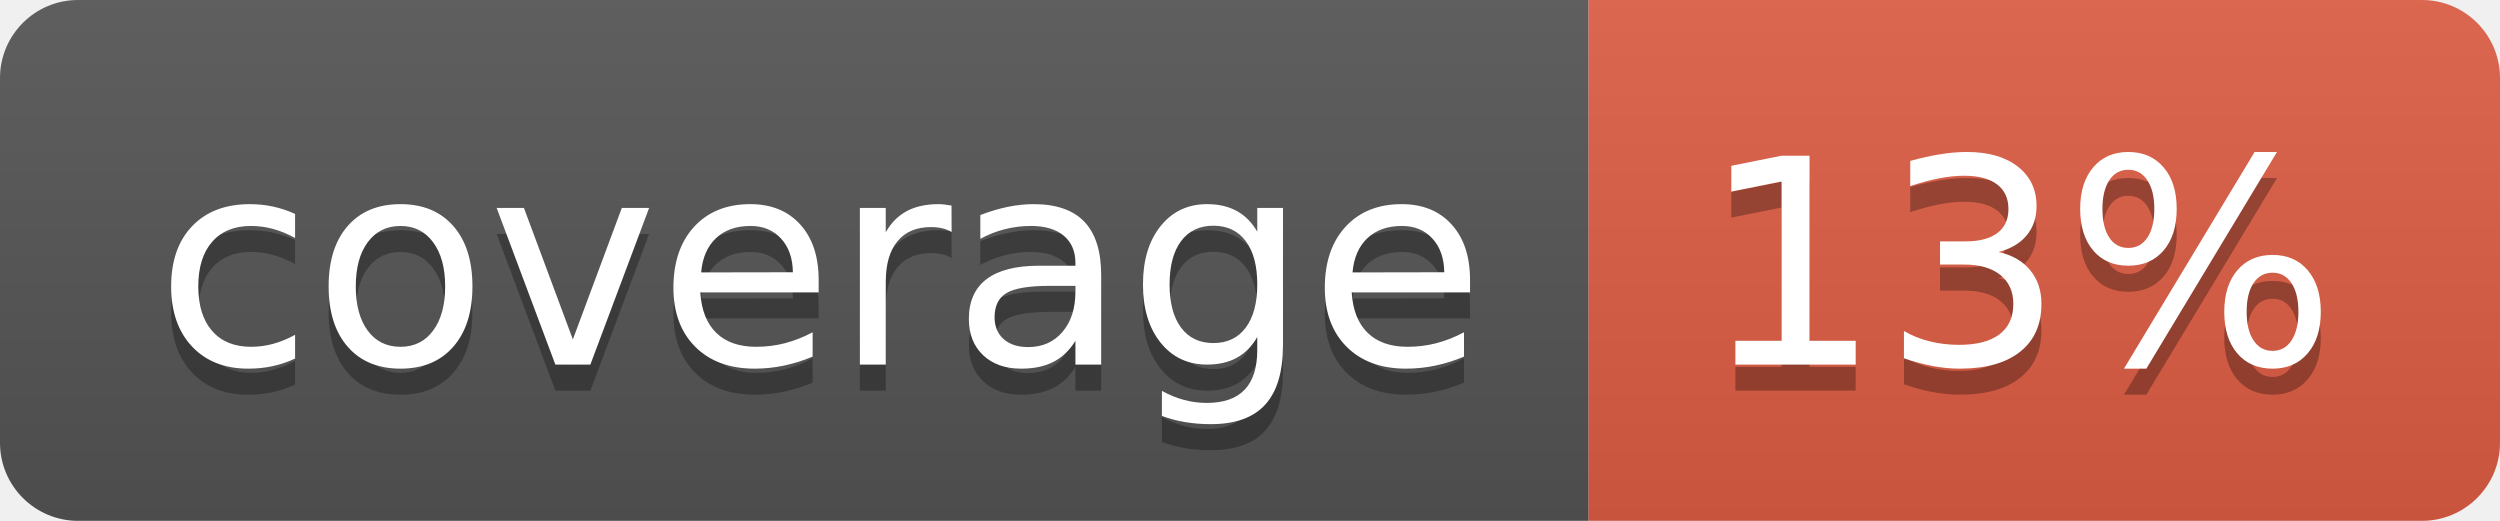
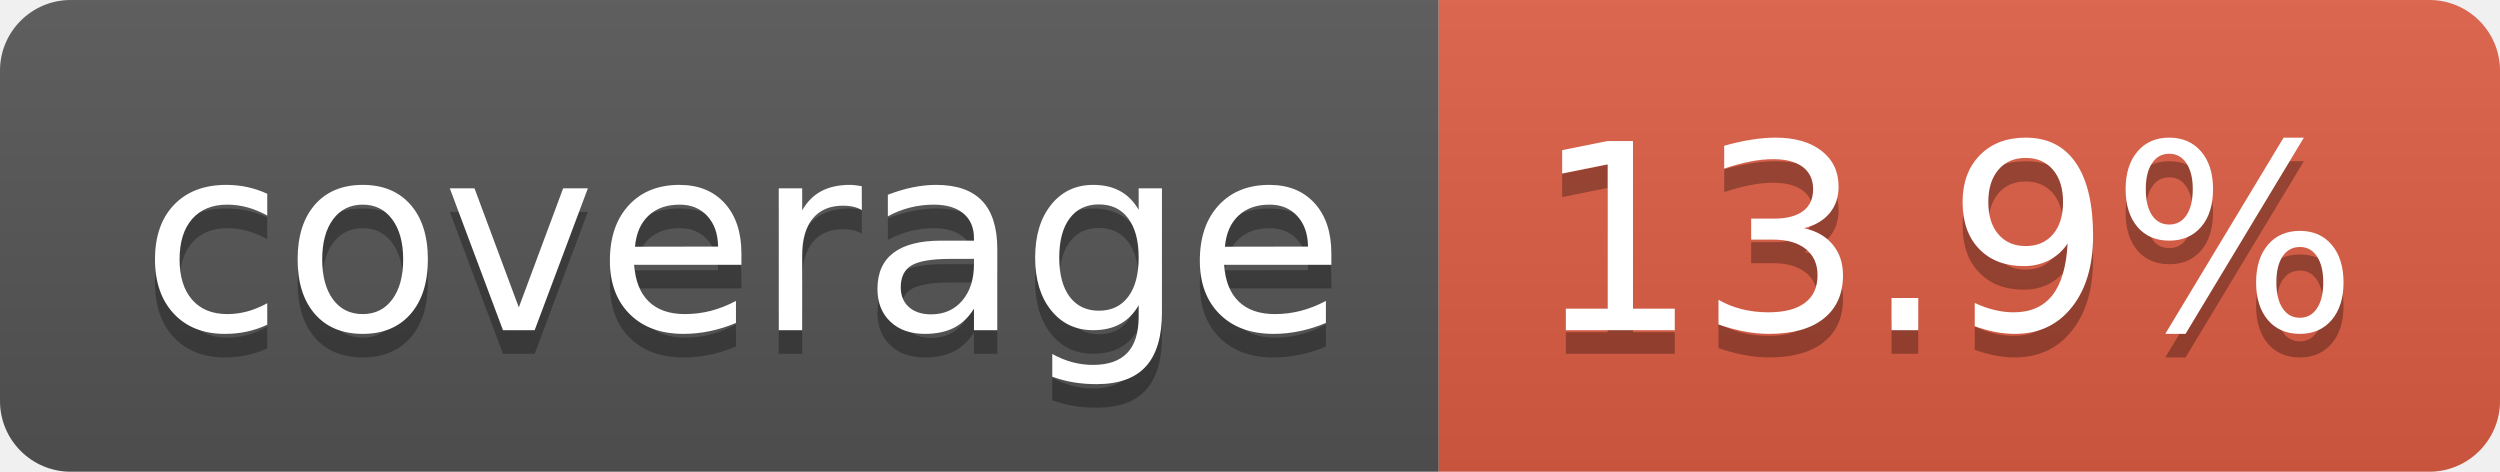
- <svg xmlns="http://www.w3.org/2000/svg" width="96" height="20" role="img" aria-label="coverage: 13%">
+ <svg xmlns="http://www.w3.org/2000/svg" width="106" height="20" role="img" aria-label="coverage: 13.9%">
  <linearGradient id="s" x2="0" y2="100%">
    <stop offset="0" stop-color="#bbb" stop-opacity=".1" />
    <stop offset="1" stop-opacity=".1" />
  </linearGradient>
  <clipPath id="r">
-     <rect width="96" height="20" rx="3" fill="#fff" />
+     <rect width="106" height="20" rx="3" fill="#fff" />
  </clipPath>
  <g clip-path="url(#r)">
    <rect width="61" height="20" fill="#555" />
-     <rect x="61" width="35" height="20" fill="#e05d44" />
-     <rect width="96" height="20" fill="url(#s)" />
+     <rect x="61" width="45" height="20" fill="#e05d44" />
+     <rect width="106" height="20" fill="url(#s)" />
  </g>
  <g fill="#fff" text-anchor="middle" font-family="Verdana,Geneva,DejaVu Sans,sans-serif" text-rendering="geometricPrecision" font-size="110">
    <text aria-hidden="true" x="315" y="150" fill="#010101" fill-opacity=".3" transform="scale(.1)" textLength="510">coverage</text>
    <text x="315" y="140" transform="scale(.1)" fill="#fff" textLength="510">coverage</text>
-     <text aria-hidden="true" x="775" y="150" fill="#010101" fill-opacity=".3" transform="scale(.1)" textLength="245">13%</text>
-     <text x="775" y="140" transform="scale(.1)" fill="#fff" textLength="245">13%</text>
+     <text aria-hidden="true" x="825" y="150" fill="#010101" fill-opacity=".3" transform="scale(.1)" textLength="350">13.9%</text>
+     <text x="825" y="140" transform="scale(.1)" fill="#fff" textLength="350">13.9%</text>
  </g>
</svg>
